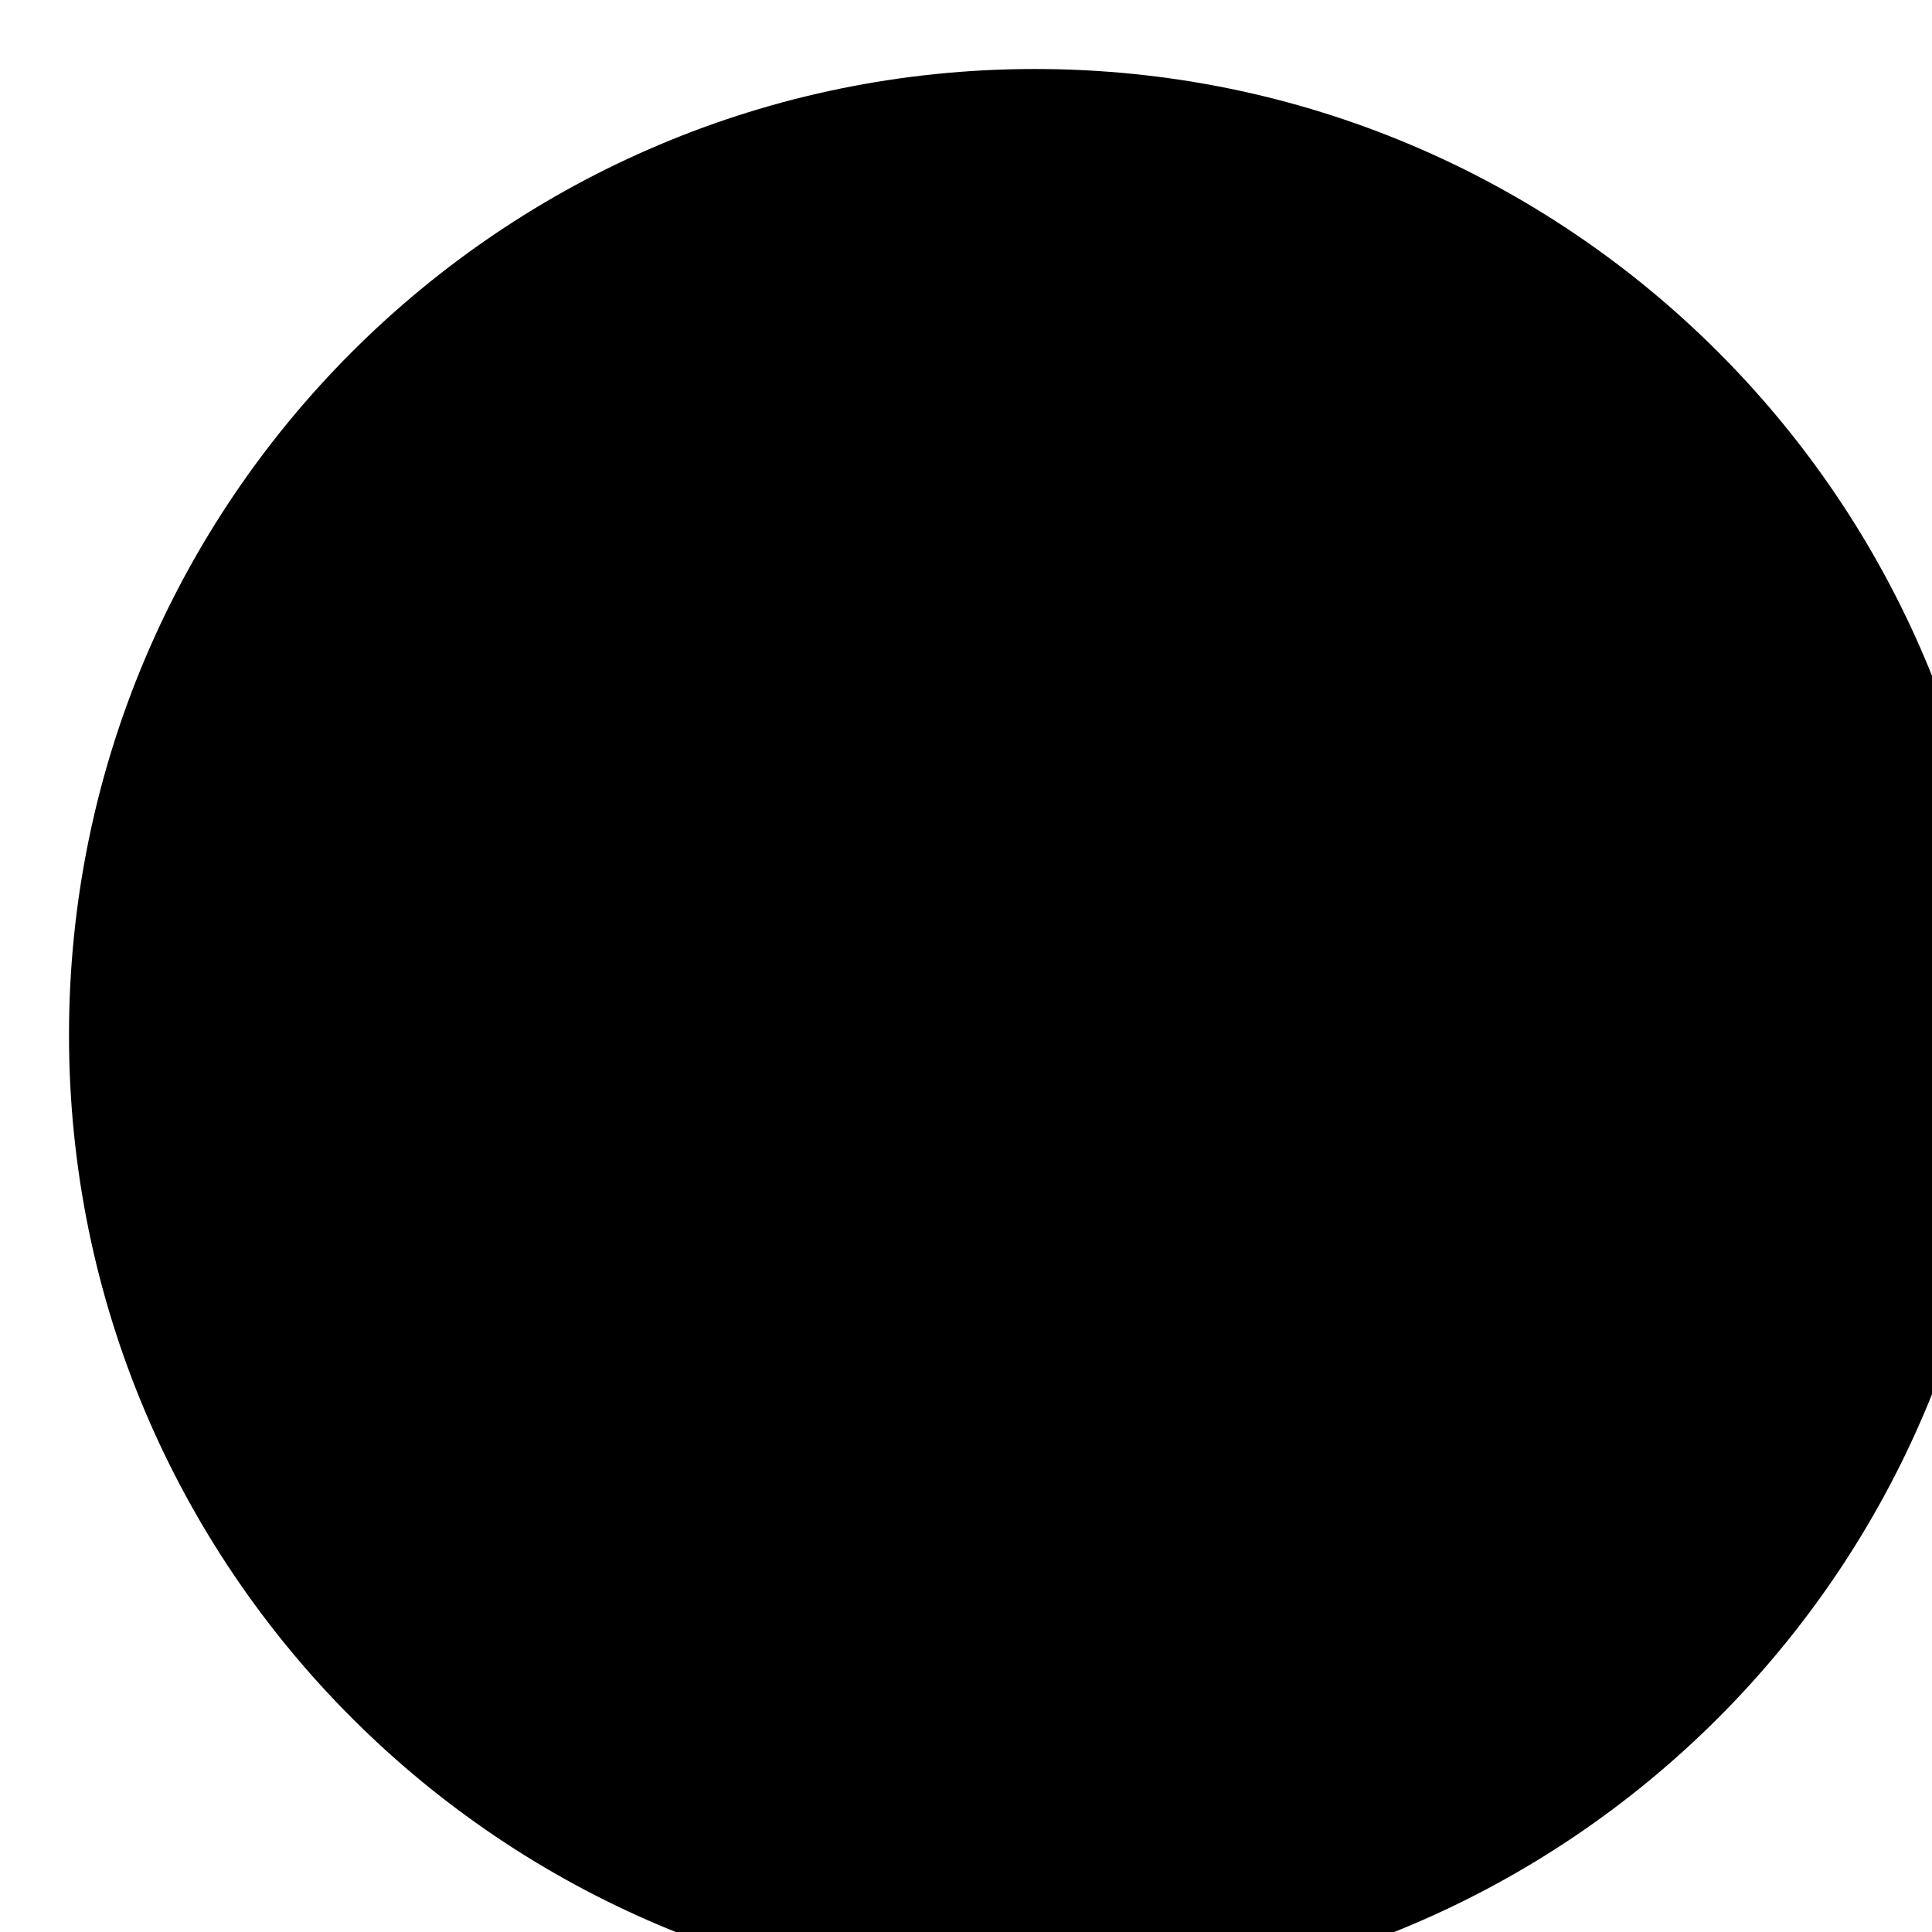
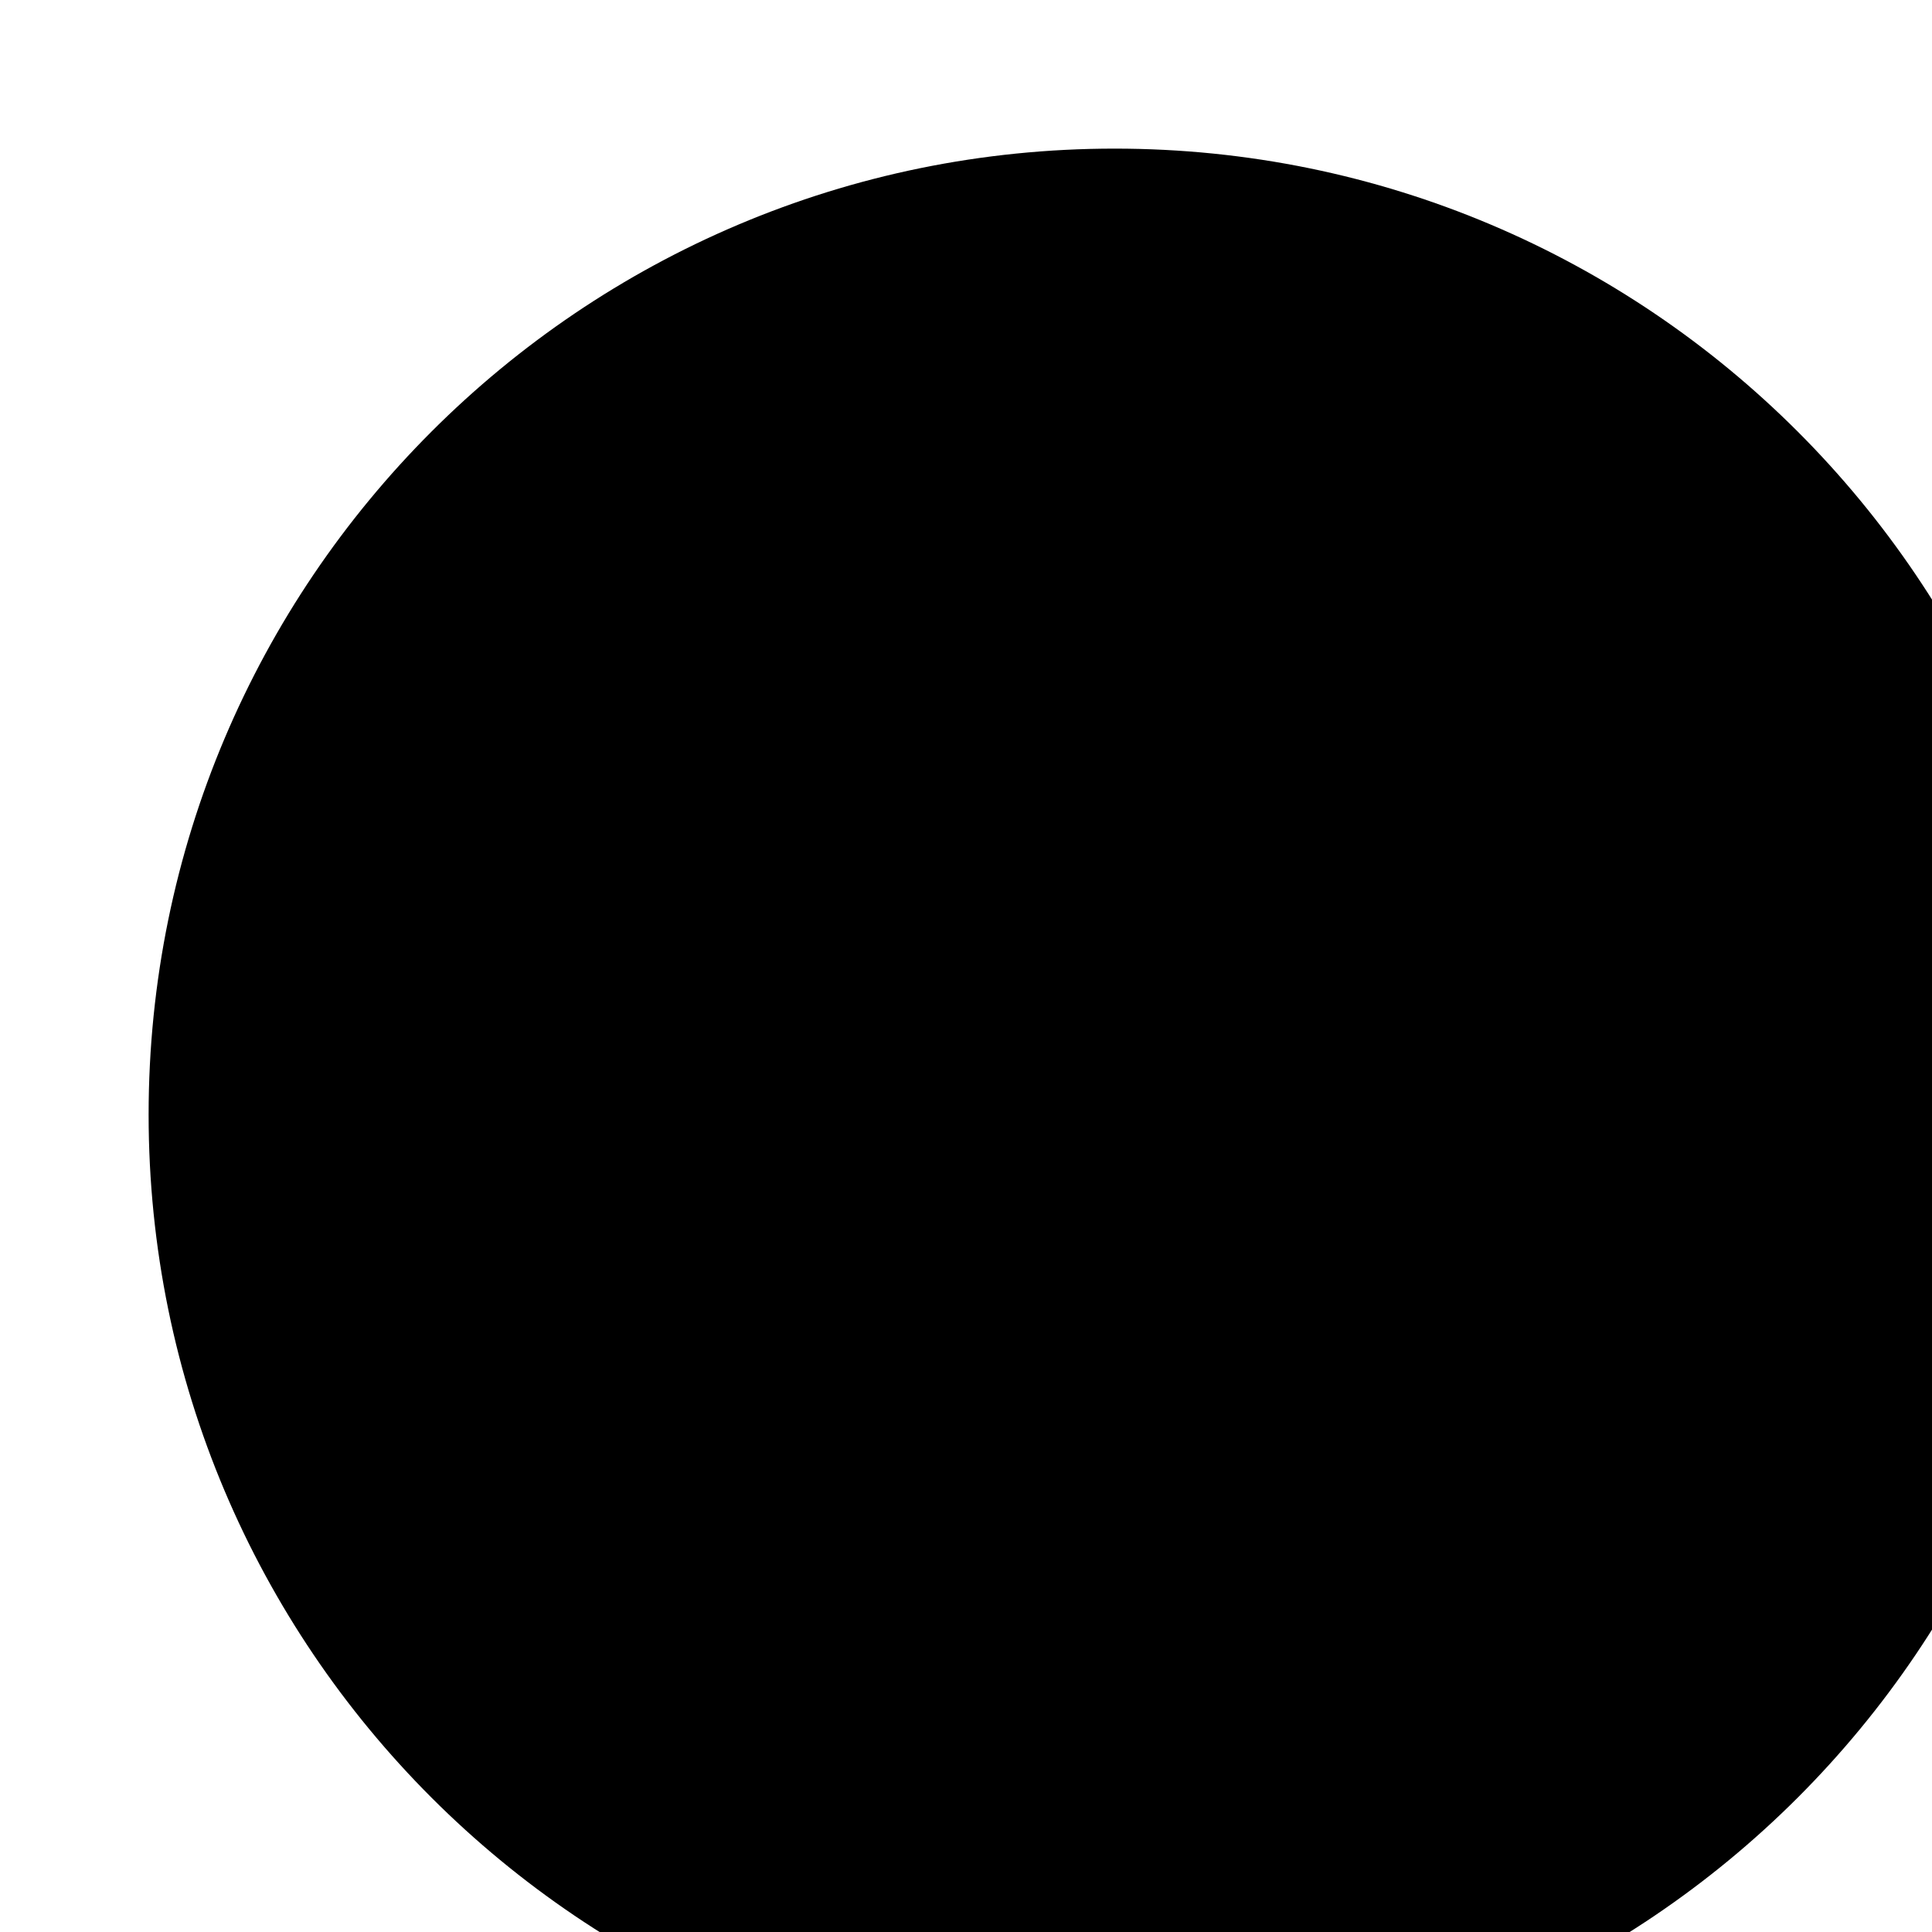
<svg xmlns="http://www.w3.org/2000/svg" class="clickable">
-   <circle cx="15" cy="15" r="14" class="colorstyle standfat" />
+   <circle cx="15" cy="15" r="13" class="colorstyle standfat" style="stroke-width: 5;" />
</svg>
